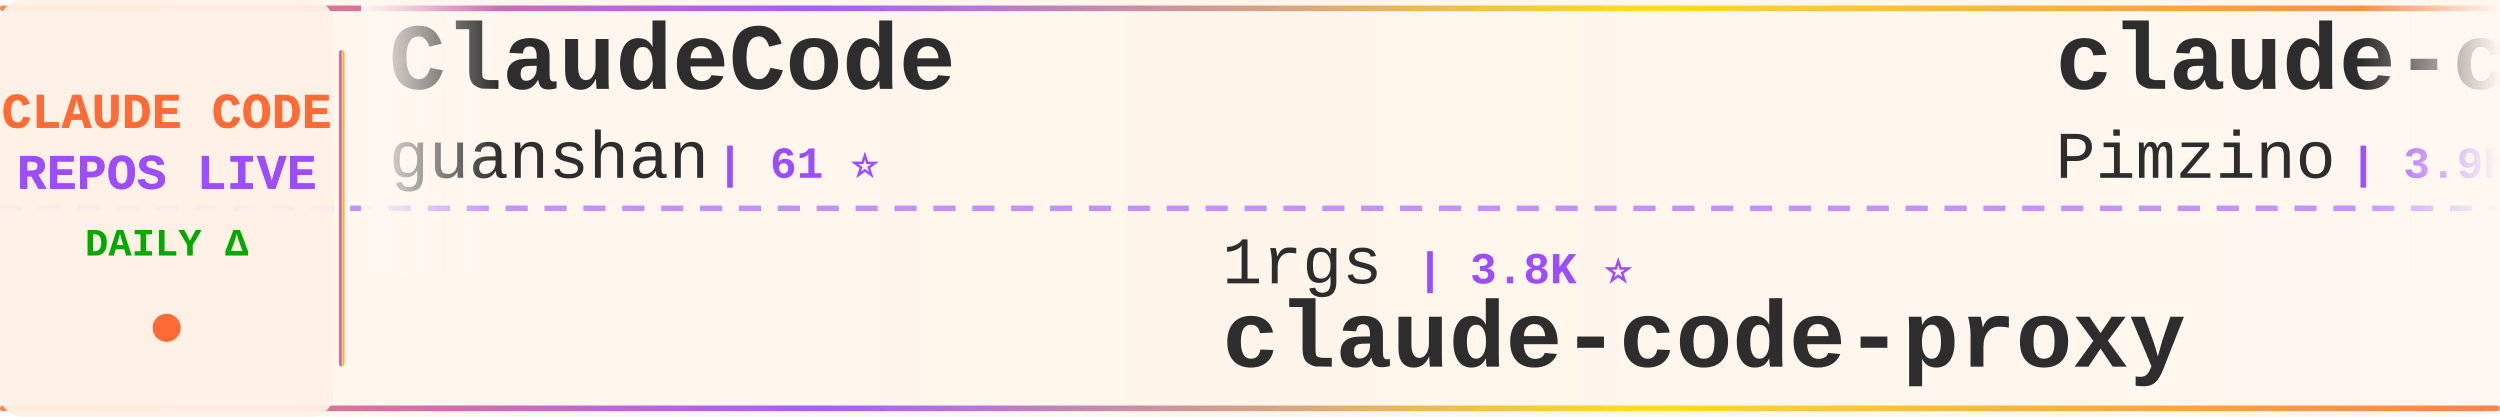
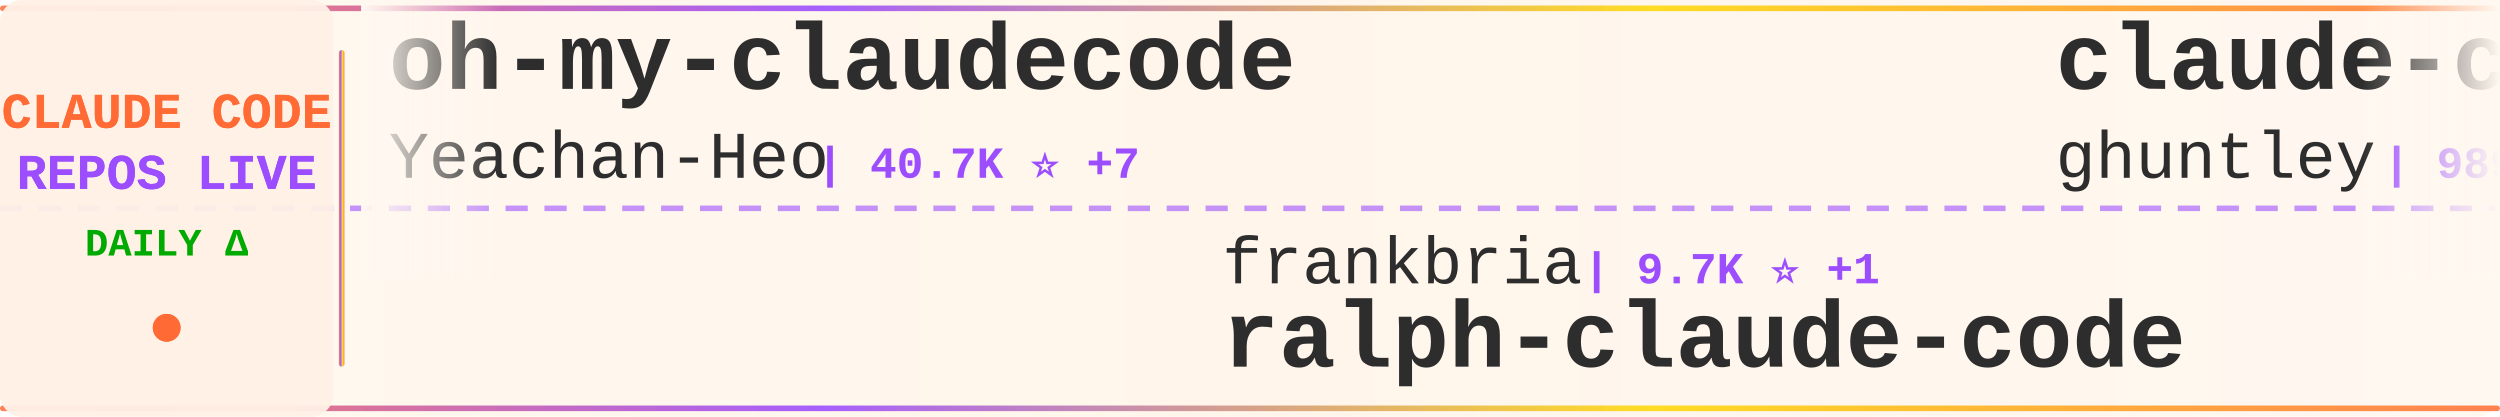
<svg xmlns="http://www.w3.org/2000/svg" width="900" height="150">
  <defs>
    <linearGradient id="tickerBg" x1="0%" y1="0%" x2="100%" y2="0%">
      <stop offset="0%" style="stop-color:#fff8f0;stop-opacity:0.98" />
      <stop offset="50%" style="stop-color:#fff5eb;stop-opacity:1" />
      <stop offset="100%" style="stop-color:#fff8f0;stop-opacity:0.98" />
    </linearGradient>
    <linearGradient id="borderGrad" x1="0%" y1="0%" x2="100%" y2="0%">
      <stop offset="0%" style="stop-color:#FF6B35;stop-opacity:0.85">
        <animate attributeName="stop-opacity" values="0.85;1;0.85" dur="2s" repeatCount="indefinite" />
      </stop>
      <stop offset="33%" style="stop-color:#9C4EFF;stop-opacity:0.9">
        <animate attributeName="stop-opacity" values="0.9;1;0.9" dur="2.2s" repeatCount="indefinite" />
      </stop>
      <stop offset="66%" style="stop-color:#FFD700;stop-opacity:0.85">
        <animate attributeName="stop-opacity" values="0.85;1;0.85" dur="1.8s" repeatCount="indefinite" />
      </stop>
      <stop offset="100%" style="stop-color:#FF6B35;stop-opacity:0.85">
        <animate attributeName="stop-opacity" values="0.85;1;0.85" dur="2s" repeatCount="indefinite" />
      </stop>
    </linearGradient>
    <filter id="textGlow">
      <feGaussianBlur stdDeviation="0.15" result="coloredBlur" />
      <feMerge>
        <feMergeNode in="coloredBlur" />
        <feMergeNode in="SourceGraphic" />
      </feMerge>
    </filter>
    <filter id="metricGlow">
      <feGaussianBlur stdDeviation="0.2" result="coloredBlur" />
      <feMerge>
        <feMergeNode in="coloredBlur" />
        <feMergeNode in="SourceGraphic" />
      </feMerge>
    </filter>
    <linearGradient id="leftFade" x1="0%" y1="0%" x2="100%" y2="0%">
      <stop offset="0%" style="stop-color:#fff8f0;stop-opacity:1" />
      <stop offset="100%" style="stop-color:#fff8f0;stop-opacity:0" />
    </linearGradient>
    <linearGradient id="rightFade" x1="0%" y1="0%" x2="100%" y2="0%">
      <stop offset="0%" style="stop-color:#fff8f0;stop-opacity:0" />
      <stop offset="100%" style="stop-color:#fff8f0;stop-opacity:1" />
    </linearGradient>
  </defs>
  <rect width="900" height="150" fill="url(#tickerBg)" rx="8" />
  <rect x="0" y="2" width="900" height="2" fill="url(#borderGrad)" rx="1" />
  <rect x="0" y="146" width="900" height="2" fill="url(#borderGrad)" rx="1" />
  <line x1="0" y1="75" x2="900" y2="75" stroke="#9C4EFF" stroke-width="2" stroke-dasharray="8 6" opacity="0.6" />
  <rect x="0" y="0" width="120" height="150" fill="#fff0e6" opacity="0.95" rx="8" />
  <text x="60" y="46" font-family="'Courier New', monospace" font-size="18" font-weight="bold" fill="#FF6B35" text-anchor="middle" filter="url(#textGlow)">
    CLAUDE CODE
  </text>
  <text x="60" y="68" font-family="'Courier New', monospace" font-size="18" font-weight="bold" fill="#9C4EFF" text-anchor="middle" filter="url(#textGlow)">
    REPOS LIVE
  </text>
  <text x="60" y="92" font-family="'Courier New', monospace" font-size="14" font-weight="bold" fill="#00aa00" text-anchor="middle">
    DAILY Δ
  </text>
  <circle cx="60" cy="118" r="5" fill="#FF6B35" filter="url(#metricGlow)">
    <animate attributeName="r" values="4;6;4" dur="1.5s" repeatCount="indefinite" />
    <animate attributeName="opacity" values="0.6;1;0.6" dur="1.5s" repeatCount="indefinite" />
  </circle>
  <rect x="122" y="18" width="2" height="114" fill="url(#borderGrad)" rx="1" />
  <clipPath id="tickerClip">
    <rect x="130" y="0" width="770" height="150" />
  </clipPath>
  <g clip-path="url(#tickerClip)">
    <g id="tickerItems">
      <animateTransform attributeName="transform" attributeType="XML" type="translate" from="0 0" to="-3000 0" dur="54s" repeatCount="indefinite" />
      <g transform="translate(0, 0)">
-         <text x="140" y="32" font-family="'Courier New', monospace" font-size="34" font-weight="bold" fill="#2d2d2d">ClaudeCode</text>
-         <text x="140" y="64" font-family="'Courier New', monospace" font-size="24" font-weight="normal" fill="#2d2d2d" opacity="1.0">guanshan</text>
-         <text x="258" y="64" font-family="'Courier New', monospace" font-size="16" font-weight="bold" fill="#9C4EFF"> | 61 ⭐</text>
+         <text x="140" y="32" font-family="'Courier New', monospace" font-size="34" font-weight="bold" fill="#2d2d2d">oh-my-claudecode</text>
+         <text x="140" y="64" font-family="'Courier New', monospace" font-size="24" font-weight="normal" fill="#2d2d2d" opacity="1.0">Yeachan-Heo</text>
+         <text x="294" y="64" font-family="'Courier New', monospace" font-size="16" font-weight="bold" fill="#9C4EFF"> | 40.7K ⭐ +7</text>
      </g>
      <g transform="translate(300, 0)">
-         <text x="140" y="102" font-family="'Courier New', monospace" font-size="24" font-weight="normal" fill="#2d2d2d" opacity="1.0">1rgs</text>
-         <text x="210" y="102" font-family="'Courier New', monospace" font-size="16" font-weight="bold" fill="#9C4EFF"> | 3.8K ⭐</text>
-         <text x="140" y="132" font-family="'Courier New', monospace" font-size="34" font-weight="bold" fill="#2d2d2d">claude-code-proxy</text>
+         <text x="140" y="102" font-family="'Courier New', monospace" font-size="24" font-weight="normal" fill="#2d2d2d" opacity="1.0">frankbria</text>
+         <text x="270" y="102" font-family="'Courier New', monospace" font-size="16" font-weight="bold" fill="#9C4EFF"> | 9.7K ⭐ +1</text>
+         <text x="140" y="132" font-family="'Courier New', monospace" font-size="34" font-weight="bold" fill="#2d2d2d">ralph-claude-code</text>
      </g>
      <g transform="translate(600, 0)">
-         <text x="140" y="32" font-family="'Courier New', monospace" font-size="34" font-weight="bold" fill="#2d2d2d">claude-code-spec-workflo...</text>
-         <text x="140" y="64" font-family="'Courier New', monospace" font-size="24" font-weight="normal" fill="#2d2d2d" opacity="1.0">Pimzino</text>
-         <text x="246" y="64" font-family="'Courier New', monospace" font-size="16" font-weight="bold" fill="#9C4EFF"> | 3.9K ⭐</text>
+         <text x="140" y="32" font-family="'Courier New', monospace" font-size="34" font-weight="bold" fill="#2d2d2d">claude-code-source-code-...</text>
+         <text x="140" y="64" font-family="'Courier New', monospace" font-size="24" font-weight="normal" fill="#2d2d2d" opacity="1.0">ghuntley</text>
+         <text x="258" y="64" font-family="'Courier New', monospace" font-size="16" font-weight="bold" fill="#9C4EFF"> | 989 ⭐</text>
      </g>
      <g transform="translate(900, 0)">
-         <text x="140" y="102" font-family="'Courier New', monospace" font-size="24" font-weight="normal" fill="#2d2d2d" opacity="1.0">disler</text>
-         <text x="234" y="102" font-family="'Courier New', monospace" font-size="16" font-weight="bold" fill="#9C4EFF"> | 4.0K ⭐</text>
-         <text x="140" y="132" font-family="'Courier New', monospace" font-size="34" font-weight="bold" fill="#2d2d2d">claude-code-hooks-master...</text>
+         <text x="140" y="102" font-family="'Courier New', monospace" font-size="24" font-weight="normal" fill="#2d2d2d" opacity="1.0">liuup</text>
+         <text x="222" y="102" font-family="'Courier New', monospace" font-size="16" font-weight="bold" fill="#9C4EFF"> | 4.1K ⭐</text>
+         <text x="140" y="132" font-family="'Courier New', monospace" font-size="34" font-weight="bold" fill="#2d2d2d">claude-code-analysis</text>
      </g>
      <g transform="translate(1200, 0)">
-         <text x="140" y="32" font-family="'Courier New', monospace" font-size="34" font-weight="bold" fill="#2d2d2d">Claude-Code</text>
-         <text x="140" y="64" font-family="'Courier New', monospace" font-size="24" font-weight="normal" fill="#2d2d2d" opacity="1.0">pengchengneo</text>
-         <text x="306" y="64" font-family="'Courier New', monospace" font-size="16" font-weight="bold" fill="#9C4EFF"> | 1.8K ⭐</text>
+         <text x="140" y="32" font-family="'Courier New', monospace" font-size="34" font-weight="bold" fill="#2d2d2d">claude-code-source-build</text>
+         <text x="140" y="64" font-family="'Courier New', monospace" font-size="24" font-weight="normal" fill="#2d2d2d" opacity="1.0">andrew-kramer-inno</text>
+         <text x="378" y="64" font-family="'Courier New', monospace" font-size="16" font-weight="bold" fill="#9C4EFF"> | 596 ⭐</text>
      </g>
      <g transform="translate(1500, 0)">
-         <text x="140" y="102" font-family="'Courier New', monospace" font-size="24" font-weight="normal" fill="#2d2d2d" opacity="1.0">AprilNEA</text>
-         <text x="258" y="102" font-family="'Courier New', monospace" font-size="16" font-weight="bold" fill="#9C4EFF"> | 391 ⭐</text>
-         <text x="140" y="132" font-family="'Courier New', monospace" font-size="34" font-weight="bold" fill="#2d2d2d">claude-code-source</text>
+         <text x="140" y="102" font-family="'Courier New', monospace" font-size="24" font-weight="normal" fill="#2d2d2d" opacity="1.0">OrcaWhisper</text>
+         <text x="294" y="102" font-family="'Courier New', monospace" font-size="16" font-weight="bold" fill="#9C4EFF"> | 107 ⭐</text>
+         <text x="140" y="132" font-family="'Courier New', monospace" font-size="34" font-weight="bold" fill="#2d2d2d">Claude-Code</text>
      </g>
      <g transform="translate(1800, 0)">
-         <text x="140" y="32" font-family="'Courier New', monospace" font-size="34" font-weight="bold" fill="#2d2d2d">everything-claude-code</text>
-         <text x="140" y="64" font-family="'Courier New', monospace" font-size="24" font-weight="normal" fill="#2d2d2d" opacity="1.0">WorldFlowAI</text>
-         <text x="294" y="64" font-family="'Courier New', monospace" font-size="16" font-weight="bold" fill="#9C4EFF"> | 6.0K ⭐ +7</text>
+         <text x="140" y="32" font-family="'Courier New', monospace" font-size="34" font-weight="bold" fill="#2d2d2d">claude-code-proxy</text>
+         <text x="140" y="64" font-family="'Courier New', monospace" font-size="24" font-weight="normal" fill="#2d2d2d" opacity="1.0">fuergaosi233</text>
+         <text x="306" y="64" font-family="'Courier New', monospace" font-size="16" font-weight="bold" fill="#9C4EFF"> | 2.8K ⭐</text>
      </g>
      <g transform="translate(2100, 0)">
-         <text x="140" y="102" font-family="'Courier New', monospace" font-size="24" font-weight="normal" fill="#2d2d2d" opacity="1.0">huangserva</text>
-         <text x="282" y="102" font-family="'Courier New', monospace" font-size="16" font-weight="bold" fill="#9C4EFF"> | 631 ⭐</text>
-         <text x="140" y="132" font-family="'Courier New', monospace" font-size="34" font-weight="bold" fill="#2d2d2d">claude-code-cli</text>
+         <text x="140" y="102" font-family="'Courier New', monospace" font-size="24" font-weight="normal" fill="#2d2d2d" opacity="1.0">asgeirtj</text>
+         <text x="258" y="102" font-family="'Courier New', monospace" font-size="16" font-weight="bold" fill="#9C4EFF"> | 71.0K ⭐ +5</text>
+         <text x="140" y="132" font-family="'Courier New', monospace" font-size="34" font-weight="bold" fill="#2d2d2d">system_prompts_leaks</text>
      </g>
      <g transform="translate(2400, 0)">
-         <text x="140" y="32" font-family="'Courier New', monospace" font-size="34" font-weight="bold" fill="#2d2d2d">claude-code-analysis</text>
-         <text x="140" y="64" font-family="'Courier New', monospace" font-size="24" font-weight="normal" fill="#2d2d2d" opacity="1.0">liuup</text>
-         <text x="222" y="64" font-family="'Courier New', monospace" font-size="16" font-weight="bold" fill="#9C4EFF"> | 4.1K ⭐</text>
+         <text x="140" y="32" font-family="'Courier New', monospace" font-size="34" font-weight="bold" fill="#2d2d2d">awesome-claude-code</text>
+         <text x="140" y="64" font-family="'Courier New', monospace" font-size="24" font-weight="normal" fill="#2d2d2d" opacity="1.0">jqueryscript</text>
+         <text x="306" y="64" font-family="'Courier New', monospace" font-size="16" font-weight="bold" fill="#9C4EFF"> | 544 ⭐</text>
      </g>
      <g transform="translate(2700, 0)">
-         <text x="140" y="102" font-family="'Courier New', monospace" font-size="24" font-weight="normal" fill="#2d2d2d" opacity="1.0">disler</text>
-         <text x="234" y="102" font-family="'Courier New', monospace" font-size="16" font-weight="bold" fill="#9C4EFF"> | 1.7K ⭐</text>
-         <text x="140" y="132" font-family="'Courier New', monospace" font-size="34" font-weight="bold" fill="#2d2d2d">pi-vs-claude-code</text>
+         <text x="140" y="102" font-family="'Courier New', monospace" font-size="24" font-weight="normal" fill="#2d2d2d" opacity="1.0">SeemSeam</text>
+         <text x="258" y="102" font-family="'Courier New', monospace" font-size="16" font-weight="bold" fill="#9C4EFF"> | 3.6K ⭐</text>
+         <text x="140" y="132" font-family="'Courier New', monospace" font-size="34" font-weight="bold" fill="#2d2d2d">claude_codex_bridge</text>
      </g>
      <g transform="translate(3000, 0)">
-         <text x="140" y="32" font-family="'Courier New', monospace" font-size="34" font-weight="bold" fill="#2d2d2d">ClaudeCode</text>
-         <text x="140" y="64" font-family="'Courier New', monospace" font-size="24" font-weight="normal" fill="#2d2d2d" opacity="1.0">guanshan</text>
-         <text x="258" y="64" font-family="'Courier New', monospace" font-size="16" font-weight="bold" fill="#9C4EFF"> | 61 ⭐</text>
+         <text x="140" y="32" font-family="'Courier New', monospace" font-size="34" font-weight="bold" fill="#2d2d2d">oh-my-claudecode</text>
+         <text x="140" y="64" font-family="'Courier New', monospace" font-size="24" font-weight="normal" fill="#2d2d2d" opacity="1.0">Yeachan-Heo</text>
+         <text x="294" y="64" font-family="'Courier New', monospace" font-size="16" font-weight="bold" fill="#9C4EFF"> | 40.7K ⭐ +7</text>
      </g>
      <g transform="translate(3300, 0)">
-         <text x="140" y="102" font-family="'Courier New', monospace" font-size="24" font-weight="normal" fill="#2d2d2d" opacity="1.0">1rgs</text>
-         <text x="210" y="102" font-family="'Courier New', monospace" font-size="16" font-weight="bold" fill="#9C4EFF"> | 3.8K ⭐</text>
-         <text x="140" y="132" font-family="'Courier New', monospace" font-size="34" font-weight="bold" fill="#2d2d2d">claude-code-proxy</text>
+         <text x="140" y="102" font-family="'Courier New', monospace" font-size="24" font-weight="normal" fill="#2d2d2d" opacity="1.0">frankbria</text>
+         <text x="270" y="102" font-family="'Courier New', monospace" font-size="16" font-weight="bold" fill="#9C4EFF"> | 9.7K ⭐ +1</text>
+         <text x="140" y="132" font-family="'Courier New', monospace" font-size="34" font-weight="bold" fill="#2d2d2d">ralph-claude-code</text>
      </g>
      <g transform="translate(3600, 0)">
-         <text x="140" y="32" font-family="'Courier New', monospace" font-size="34" font-weight="bold" fill="#2d2d2d">claude-code-spec-workflo...</text>
-         <text x="140" y="64" font-family="'Courier New', monospace" font-size="24" font-weight="normal" fill="#2d2d2d" opacity="1.0">Pimzino</text>
-         <text x="246" y="64" font-family="'Courier New', monospace" font-size="16" font-weight="bold" fill="#9C4EFF"> | 3.9K ⭐</text>
+         <text x="140" y="32" font-family="'Courier New', monospace" font-size="34" font-weight="bold" fill="#2d2d2d">claude-code-source-code-...</text>
+         <text x="140" y="64" font-family="'Courier New', monospace" font-size="24" font-weight="normal" fill="#2d2d2d" opacity="1.0">ghuntley</text>
+         <text x="258" y="64" font-family="'Courier New', monospace" font-size="16" font-weight="bold" fill="#9C4EFF"> | 989 ⭐</text>
      </g>
      <g transform="translate(3900, 0)">
-         <text x="140" y="102" font-family="'Courier New', monospace" font-size="24" font-weight="normal" fill="#2d2d2d" opacity="1.0">disler</text>
-         <text x="234" y="102" font-family="'Courier New', monospace" font-size="16" font-weight="bold" fill="#9C4EFF"> | 4.0K ⭐</text>
-         <text x="140" y="132" font-family="'Courier New', monospace" font-size="34" font-weight="bold" fill="#2d2d2d">claude-code-hooks-master...</text>
+         <text x="140" y="102" font-family="'Courier New', monospace" font-size="24" font-weight="normal" fill="#2d2d2d" opacity="1.0">liuup</text>
+         <text x="222" y="102" font-family="'Courier New', monospace" font-size="16" font-weight="bold" fill="#9C4EFF"> | 4.1K ⭐</text>
+         <text x="140" y="132" font-family="'Courier New', monospace" font-size="34" font-weight="bold" fill="#2d2d2d">claude-code-analysis</text>
      </g>
    </g>
  </g>
  <rect x="130" y="0" width="50" height="100" fill="url(#leftFade)" />
  <rect x="850" y="0" width="50" height="100" fill="url(#rightFade)" />
</svg>
